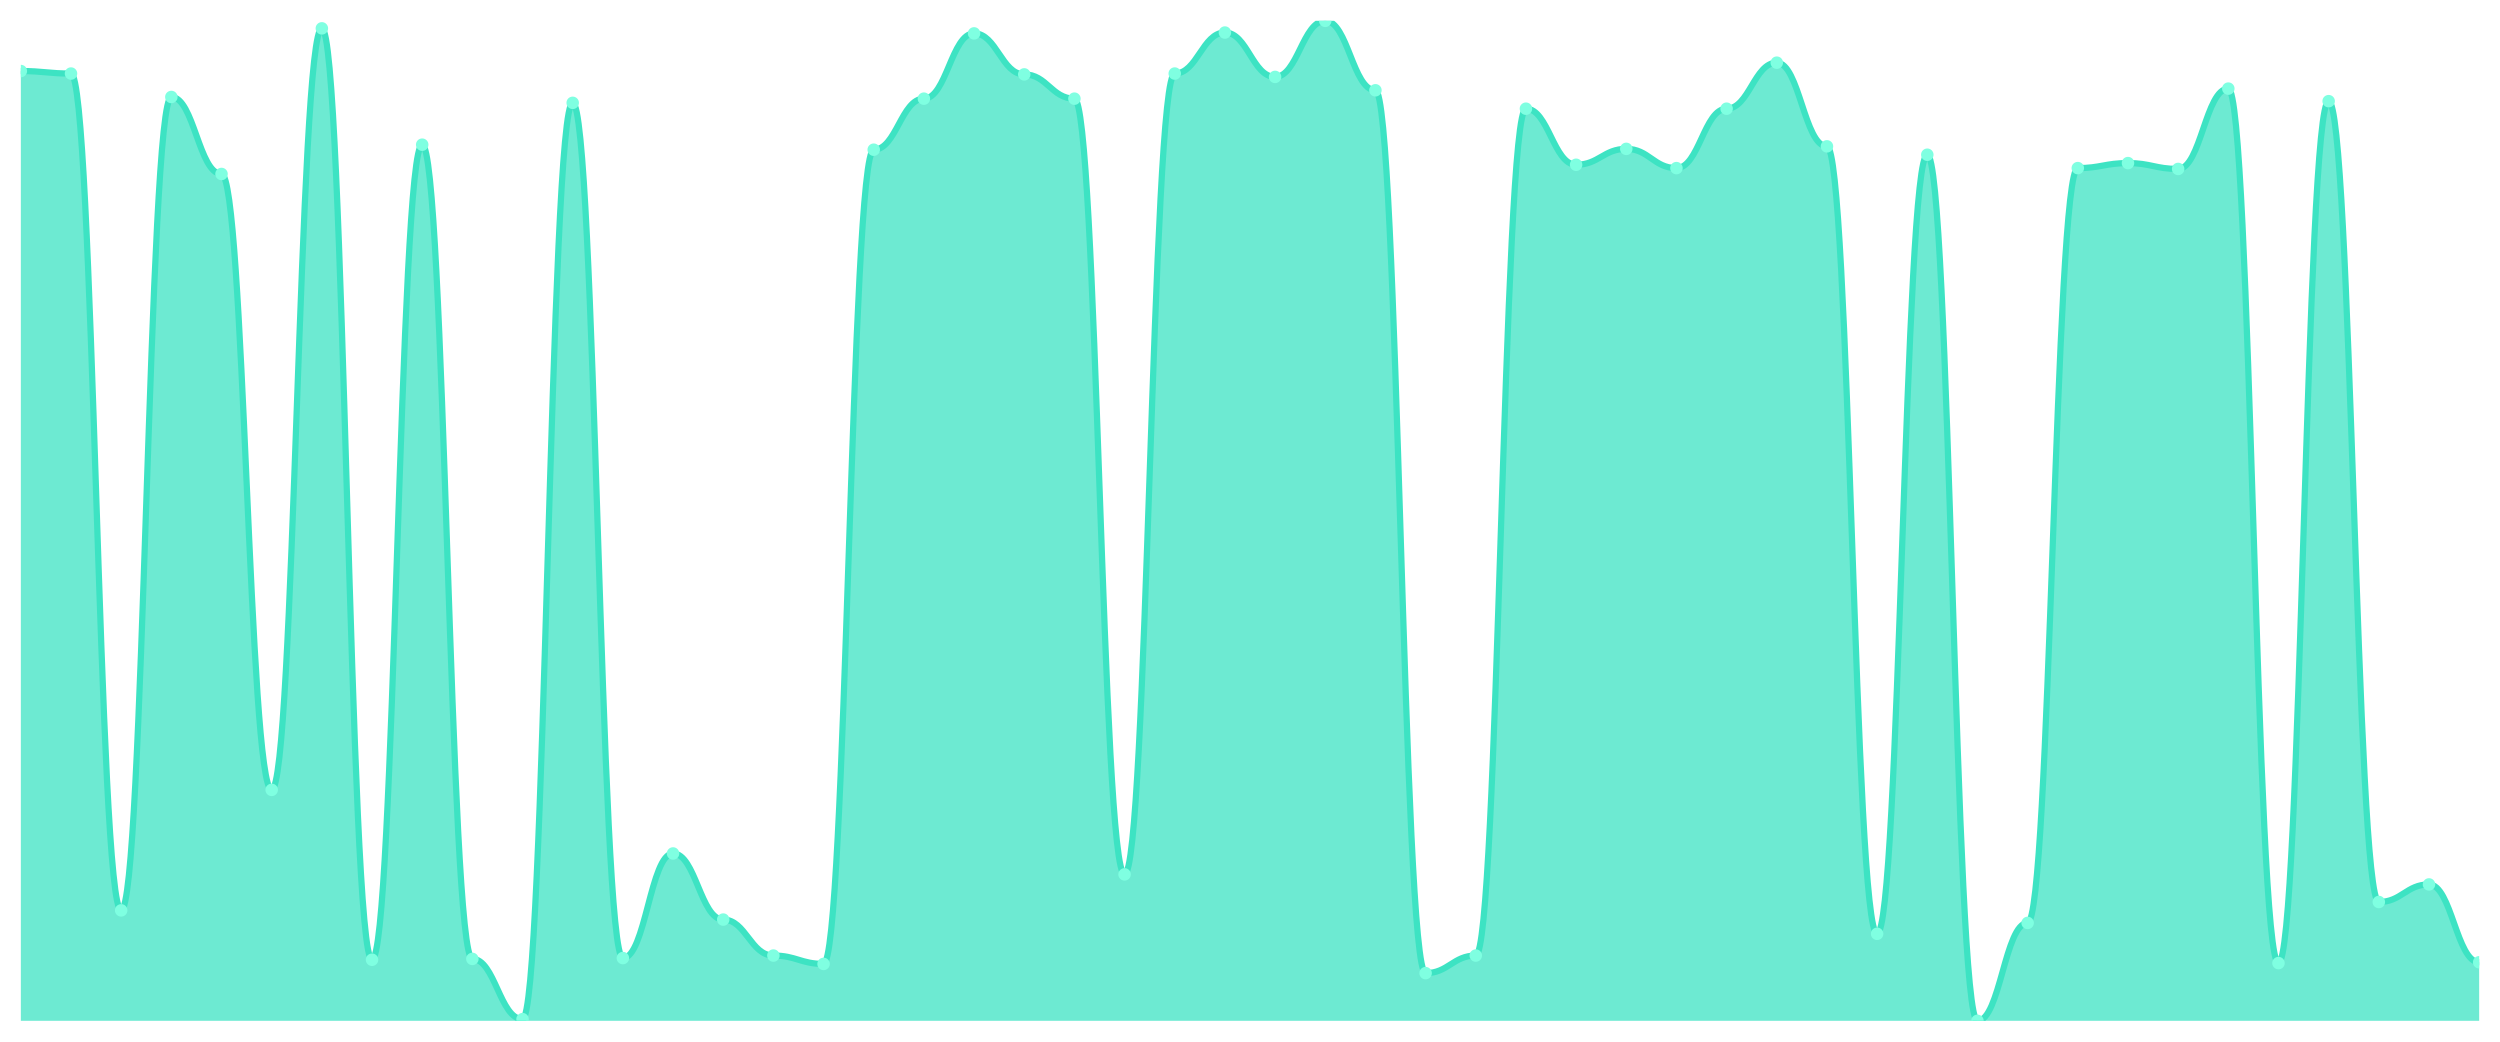
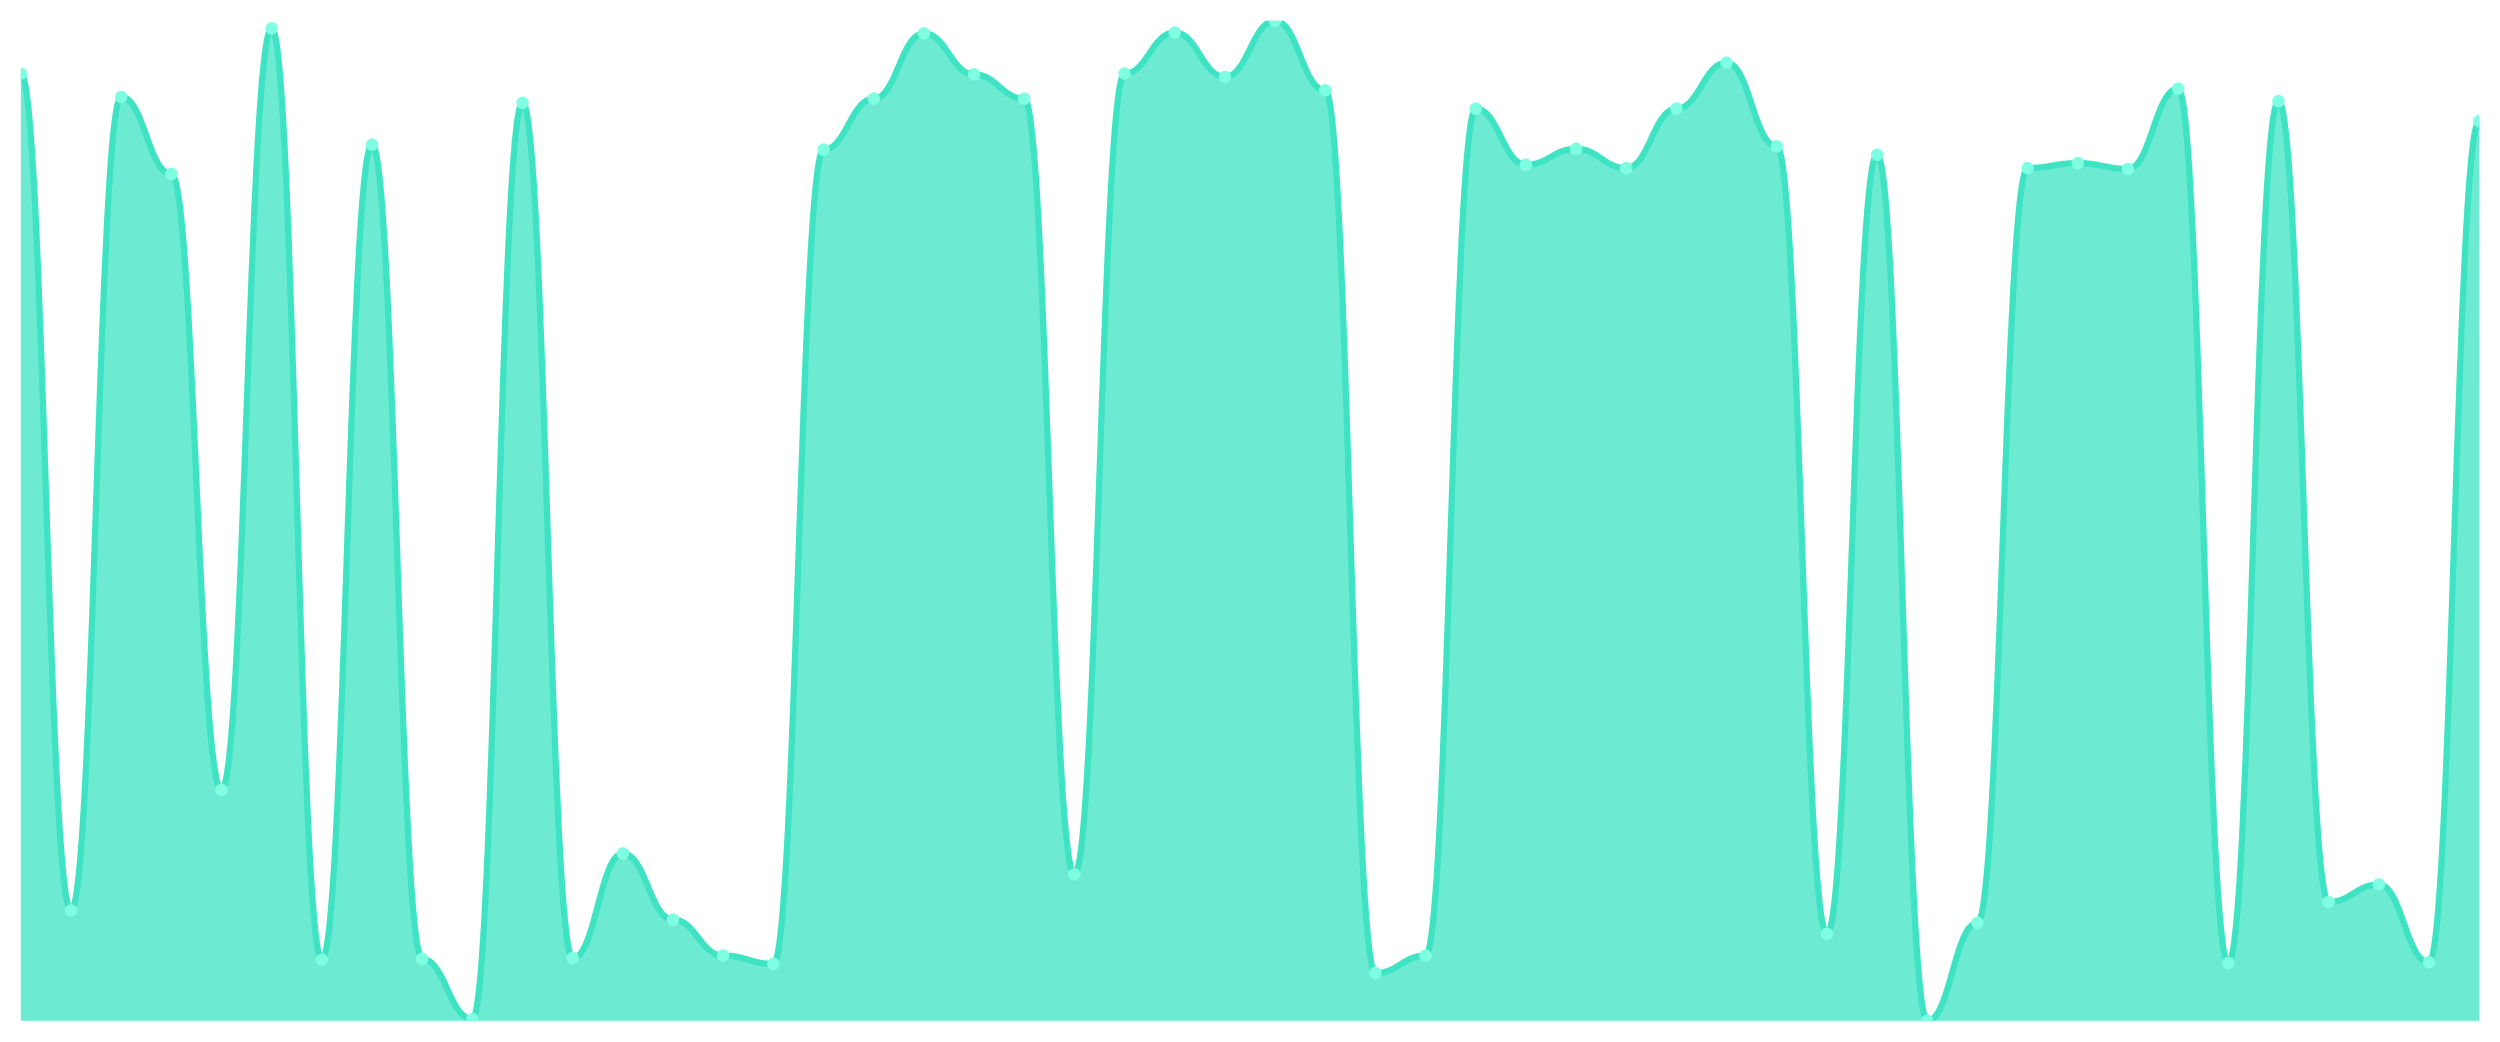
<svg xmlns="http://www.w3.org/2000/svg" viewBox="0 0 1200 500" width="1200" height="500">
  <defs>
    <clipPath id="c">
      <rect x="10" y="10" width="1180" height="480" />
    </clipPath>
  </defs>
  <rect width="1200" height="500" fill="none" />
  <g clip-path="url(#c)">
-     <path d="M 10,490 L 10,34.1 C 20.837,34.1 23.245,35.305 34.082,35.305 C 44.918,35.305 47.327,436.979 58.163,436.979 C 69,436.979 71.408,46.552 82.245,46.552 C 93.082,46.552 95.49,83.506 106.327,83.506 C 117.163,83.506 119.571,379.138 130.408,379.138 C 141.245,379.138 143.653,13.615 154.49,13.615 C 165.327,13.615 167.735,460.678 178.571,460.678 C 189.408,460.678 191.816,69.448 202.653,69.448 C 213.49,69.448 215.898,460.276 226.735,460.276 C 237.571,460.276 239.98,489.197 250.816,489.197 C 261.653,489.197 264.061,49.364 274.898,49.364 C 285.735,49.364 288.143,459.874 298.98,459.874 C 309.816,459.874 312.224,409.665 323.061,409.665 C 333.898,409.665 336.306,441.397 347.143,441.397 C 357.98,441.397 360.388,458.669 371.224,458.669 C 382.061,458.669 384.469,462.686 395.306,462.686 C 406.143,462.686 408.551,71.858 419.388,71.858 C 430.224,71.858 432.633,47.356 443.469,47.356 C 454.306,47.356 456.714,16.025 467.551,16.025 C 478.388,16.025 480.796,35.707 491.633,35.707 C 502.469,35.707 504.878,47.356 515.714,47.356 C 526.551,47.356 528.959,419.707 539.796,419.707 C 550.633,419.707 553.041,35.305 563.878,35.305 C 574.714,35.305 577.122,15.623 587.959,15.623 C 598.796,15.623 601.204,36.912 612.041,36.912 C 622.878,36.912 625.286,10 636.122,10 C 646.959,10 649.367,43.339 660.204,43.339 C 671.041,43.339 673.449,467.105 684.286,467.105 C 695.122,467.105 697.531,458.669 708.367,458.669 C 719.204,458.669 721.612,52.176 732.449,52.176 C 743.286,52.176 745.694,79.088 756.531,79.088 C 767.367,79.088 769.776,71.456 780.612,71.456 C 791.449,71.456 793.857,80.695 804.694,80.695 C 815.531,80.695 817.939,52.176 828.776,52.176 C 839.612,52.176 842.02,30.084 852.857,30.084 C 863.694,30.084 866.102,70.251 876.939,70.251 C 887.776,70.251 890.184,448.226 901.02,448.226 C 911.857,448.226 914.265,74.268 925.102,74.268 C 935.939,74.268 938.347,490 949.184,490 C 960.02,490 962.429,443.004 973.265,443.004 C 984.102,443.004 986.51,80.695 997.347,80.695 C 1008.184,80.695 1010.592,78.285 1021.429,78.285 C 1032.265,78.285 1034.673,81.096 1045.51,81.096 C 1056.347,81.096 1058.755,42.536 1069.592,42.536 C 1080.429,42.536 1082.837,462.285 1093.673,462.285 C 1104.51,462.285 1106.918,48.561 1117.755,48.561 C 1128.592,48.561 1131,432.962 1141.837,432.962 C 1152.673,432.962 1155.082,424.527 1165.918,424.527 C 1176.755,424.527 1179.163,461.883 1190,461.883 L 1190,490 Z" fill="rgba(61,227,195,0.75)" />
-     <path d="M 10,34.1 C 20.837,34.1 23.245,35.305 34.082,35.305 C 44.918,35.305 47.327,436.979 58.163,436.979 C 69,436.979 71.408,46.552 82.245,46.552 C 93.082,46.552 95.49,83.506 106.327,83.506 C 117.163,83.506 119.571,379.138 130.408,379.138 C 141.245,379.138 143.653,13.615 154.49,13.615 C 165.327,13.615 167.735,460.678 178.571,460.678 C 189.408,460.678 191.816,69.448 202.653,69.448 C 213.49,69.448 215.898,460.276 226.735,460.276 C 237.571,460.276 239.98,489.197 250.816,489.197 C 261.653,489.197 264.061,49.364 274.898,49.364 C 285.735,49.364 288.143,459.874 298.98,459.874 C 309.816,459.874 312.224,409.665 323.061,409.665 C 333.898,409.665 336.306,441.397 347.143,441.397 C 357.98,441.397 360.388,458.669 371.224,458.669 C 382.061,458.669 384.469,462.686 395.306,462.686 C 406.143,462.686 408.551,71.858 419.388,71.858 C 430.224,71.858 432.633,47.356 443.469,47.356 C 454.306,47.356 456.714,16.025 467.551,16.025 C 478.388,16.025 480.796,35.707 491.633,35.707 C 502.469,35.707 504.878,47.356 515.714,47.356 C 526.551,47.356 528.959,419.707 539.796,419.707 C 550.633,419.707 553.041,35.305 563.878,35.305 C 574.714,35.305 577.122,15.623 587.959,15.623 C 598.796,15.623 601.204,36.912 612.041,36.912 C 622.878,36.912 625.286,10 636.122,10 C 646.959,10 649.367,43.339 660.204,43.339 C 671.041,43.339 673.449,467.105 684.286,467.105 C 695.122,467.105 697.531,458.669 708.367,458.669 C 719.204,458.669 721.612,52.176 732.449,52.176 C 743.286,52.176 745.694,79.088 756.531,79.088 C 767.367,79.088 769.776,71.456 780.612,71.456 C 791.449,71.456 793.857,80.695 804.694,80.695 C 815.531,80.695 817.939,52.176 828.776,52.176 C 839.612,52.176 842.02,30.084 852.857,30.084 C 863.694,30.084 866.102,70.251 876.939,70.251 C 887.776,70.251 890.184,448.226 901.02,448.226 C 911.857,448.226 914.265,74.268 925.102,74.268 C 935.939,74.268 938.347,490 949.184,490 C 960.02,490 962.429,443.004 973.265,443.004 C 984.102,443.004 986.51,80.695 997.347,80.695 C 1008.184,80.695 1010.592,78.285 1021.429,78.285 C 1032.265,78.285 1034.673,81.096 1045.51,81.096 C 1056.347,81.096 1058.755,42.536 1069.592,42.536 C 1080.429,42.536 1082.837,462.285 1093.673,462.285 C 1104.51,462.285 1106.918,48.561 1117.755,48.561 C 1128.592,48.561 1131,432.962 1141.837,432.962 C 1152.673,432.962 1155.082,424.527 1165.918,424.527 C 1176.755,424.527 1179.163,461.883 1190,461.883" fill="none" stroke="#3de3c3" stroke-width="3" stroke-linecap="round" stroke-linejoin="round" />
-     <circle cx="10" cy="34.1" r="3" fill="#7fffe1" />
-     <circle cx="34.082" cy="35.305" r="3" fill="#7fffe1" />
-     <circle cx="58.163" cy="436.979" r="3" fill="#7fffe1" />
-     <circle cx="82.245" cy="46.552" r="3" fill="#7fffe1" />
-     <circle cx="106.327" cy="83.506" r="3" fill="#7fffe1" />
-     <circle cx="130.408" cy="379.138" r="3" fill="#7fffe1" />
-     <circle cx="154.49" cy="13.615" r="3" fill="#7fffe1" />
-     <circle cx="178.571" cy="460.678" r="3" fill="#7fffe1" />
-     <circle cx="202.653" cy="69.448" r="3" fill="#7fffe1" />
-     <circle cx="226.735" cy="460.276" r="3" fill="#7fffe1" />
-     <circle cx="250.816" cy="489.197" r="3" fill="#7fffe1" />
-     <circle cx="274.898" cy="49.364" r="3" fill="#7fffe1" />
-     <circle cx="298.98" cy="459.874" r="3" fill="#7fffe1" />
-     <circle cx="323.061" cy="409.665" r="3" fill="#7fffe1" />
-     <circle cx="347.143" cy="441.397" r="3" fill="#7fffe1" />
-     <circle cx="371.224" cy="458.669" r="3" fill="#7fffe1" />
-     <circle cx="395.306" cy="462.686" r="3" fill="#7fffe1" />
-     <circle cx="419.388" cy="71.858" r="3" fill="#7fffe1" />
-     <circle cx="443.469" cy="47.356" r="3" fill="#7fffe1" />
-     <circle cx="467.551" cy="16.025" r="3" fill="#7fffe1" />
-     <circle cx="491.633" cy="35.707" r="3" fill="#7fffe1" />
-     <circle cx="515.714" cy="47.356" r="3" fill="#7fffe1" />
-     <circle cx="539.796" cy="419.707" r="3" fill="#7fffe1" />
-     <circle cx="563.878" cy="35.305" r="3" fill="#7fffe1" />
-     <circle cx="587.959" cy="15.623" r="3" fill="#7fffe1" />
-     <circle cx="612.041" cy="36.912" r="3" fill="#7fffe1" />
-     <circle cx="636.122" cy="10" r="3" fill="#7fffe1" />
-     <circle cx="660.204" cy="43.339" r="3" fill="#7fffe1" />
-     <circle cx="684.286" cy="467.105" r="3" fill="#7fffe1" />
-     <circle cx="708.367" cy="458.669" r="3" fill="#7fffe1" />
-     <circle cx="732.449" cy="52.176" r="3" fill="#7fffe1" />
-     <circle cx="756.531" cy="79.088" r="3" fill="#7fffe1" />
-     <circle cx="780.612" cy="71.456" r="3" fill="#7fffe1" />
-     <circle cx="804.694" cy="80.695" r="3" fill="#7fffe1" />
-     <circle cx="828.776" cy="52.176" r="3" fill="#7fffe1" />
-     <circle cx="852.857" cy="30.084" r="3" fill="#7fffe1" />
-     <circle cx="876.939" cy="70.251" r="3" fill="#7fffe1" />
-     <circle cx="901.02" cy="448.226" r="3" fill="#7fffe1" />
-     <circle cx="925.102" cy="74.268" r="3" fill="#7fffe1" />
-     <circle cx="949.184" cy="490" r="3" fill="#7fffe1" />
-     <circle cx="973.265" cy="443.004" r="3" fill="#7fffe1" />
-     <circle cx="997.347" cy="80.695" r="3" fill="#7fffe1" />
-     <circle cx="1021.429" cy="78.285" r="3" fill="#7fffe1" />
-     <circle cx="1045.51" cy="81.096" r="3" fill="#7fffe1" />
-     <circle cx="1069.592" cy="42.536" r="3" fill="#7fffe1" />
-     <circle cx="1093.673" cy="462.285" r="3" fill="#7fffe1" />
-     <circle cx="1117.755" cy="48.561" r="3" fill="#7fffe1" />
-     <circle cx="1141.837" cy="432.962" r="3" fill="#7fffe1" />
-     <circle cx="1165.918" cy="424.527" r="3" fill="#7fffe1" />
-     <circle cx="1190" cy="461.883" r="3" fill="#7fffe1" />
+     <path d="M 10,490 L 10,35.305 C 20.837,35.305 23.245,436.979 34.082,436.979 C 44.918,436.979 47.327,46.552 58.163,46.552 C 69,46.552 71.408,83.506 82.245,83.506 C 93.082,83.506 95.49,379.138 106.327,379.138 C 117.163,379.138 119.571,13.615 130.408,13.615 C 141.245,13.615 143.653,460.678 154.49,460.678 C 165.327,460.678 167.735,69.448 178.571,69.448 C 189.408,69.448 191.816,460.276 202.653,460.276 C 213.49,460.276 215.898,489.197 226.735,489.197 C 237.571,489.197 239.98,49.364 250.816,49.364 C 261.653,49.364 264.061,459.874 274.898,459.874 C 285.735,459.874 288.143,409.665 298.98,409.665 C 309.816,409.665 312.224,441.397 323.061,441.397 C 333.898,441.397 336.306,458.669 347.143,458.669 C 357.98,458.669 360.388,462.686 371.224,462.686 C 382.061,462.686 384.469,71.858 395.306,71.858 C 406.143,71.858 408.551,47.356 419.388,47.356 C 430.224,47.356 432.633,16.025 443.469,16.025 C 454.306,16.025 456.714,35.707 467.551,35.707 C 478.388,35.707 480.796,47.356 491.633,47.356 C 502.469,47.356 504.878,419.707 515.714,419.707 C 526.551,419.707 528.959,35.305 539.796,35.305 C 550.633,35.305 553.041,15.623 563.878,15.623 C 574.714,15.623 577.122,36.912 587.959,36.912 C 598.796,36.912 601.204,10 612.041,10 C 622.878,10 625.286,43.339 636.122,43.339 C 646.959,43.339 649.367,467.105 660.204,467.105 C 671.041,467.105 673.449,458.669 684.286,458.669 C 695.122,458.669 697.531,52.176 708.367,52.176 C 719.204,52.176 721.612,79.088 732.449,79.088 C 743.286,79.088 745.694,71.456 756.531,71.456 C 767.367,71.456 769.776,80.695 780.612,80.695 C 791.449,80.695 793.857,52.176 804.694,52.176 C 815.531,52.176 817.939,30.084 828.776,30.084 C 839.612,30.084 842.02,70.251 852.857,70.251 C 863.694,70.251 866.102,448.226 876.939,448.226 C 887.776,448.226 890.184,74.268 901.02,74.268 C 911.857,74.268 914.265,490 925.102,490 C 935.939,490 938.347,443.004 949.184,443.004 C 960.02,443.004 962.429,80.695 973.265,80.695 C 984.102,80.695 986.51,78.285 997.347,78.285 C 1008.184,78.285 1010.592,81.096 1021.429,81.096 C 1032.265,81.096 1034.673,42.536 1045.51,42.536 C 1056.347,42.536 1058.755,462.285 1069.592,462.285 C 1080.429,462.285 1082.837,48.561 1093.673,48.561 C 1104.51,48.561 1106.918,432.962 1117.755,432.962 C 1128.592,432.962 1131,424.527 1141.837,424.527 C 1152.673,424.527 1155.082,461.883 1165.918,461.883 C 1176.755,461.883 1179.163,58.201 1190,58.201 L 1190,490 Z" fill="rgba(61,227,195,0.75)" />
+     <path d="M 10,35.305 C 20.837,35.305 23.245,436.979 34.082,436.979 C 44.918,436.979 47.327,46.552 58.163,46.552 C 69,46.552 71.408,83.506 82.245,83.506 C 93.082,83.506 95.49,379.138 106.327,379.138 C 117.163,379.138 119.571,13.615 130.408,13.615 C 141.245,13.615 143.653,460.678 154.49,460.678 C 165.327,460.678 167.735,69.448 178.571,69.448 C 189.408,69.448 191.816,460.276 202.653,460.276 C 213.49,460.276 215.898,489.197 226.735,489.197 C 237.571,489.197 239.98,49.364 250.816,49.364 C 261.653,49.364 264.061,459.874 274.898,459.874 C 285.735,459.874 288.143,409.665 298.98,409.665 C 309.816,409.665 312.224,441.397 323.061,441.397 C 333.898,441.397 336.306,458.669 347.143,458.669 C 357.98,458.669 360.388,462.686 371.224,462.686 C 382.061,462.686 384.469,71.858 395.306,71.858 C 406.143,71.858 408.551,47.356 419.388,47.356 C 430.224,47.356 432.633,16.025 443.469,16.025 C 454.306,16.025 456.714,35.707 467.551,35.707 C 478.388,35.707 480.796,47.356 491.633,47.356 C 502.469,47.356 504.878,419.707 515.714,419.707 C 526.551,419.707 528.959,35.305 539.796,35.305 C 550.633,35.305 553.041,15.623 563.878,15.623 C 574.714,15.623 577.122,36.912 587.959,36.912 C 598.796,36.912 601.204,10 612.041,10 C 622.878,10 625.286,43.339 636.122,43.339 C 646.959,43.339 649.367,467.105 660.204,467.105 C 671.041,467.105 673.449,458.669 684.286,458.669 C 695.122,458.669 697.531,52.176 708.367,52.176 C 719.204,52.176 721.612,79.088 732.449,79.088 C 743.286,79.088 745.694,71.456 756.531,71.456 C 767.367,71.456 769.776,80.695 780.612,80.695 C 791.449,80.695 793.857,52.176 804.694,52.176 C 815.531,52.176 817.939,30.084 828.776,30.084 C 839.612,30.084 842.02,70.251 852.857,70.251 C 863.694,70.251 866.102,448.226 876.939,448.226 C 887.776,448.226 890.184,74.268 901.02,74.268 C 911.857,74.268 914.265,490 925.102,490 C 935.939,490 938.347,443.004 949.184,443.004 C 960.02,443.004 962.429,80.695 973.265,80.695 C 984.102,80.695 986.51,78.285 997.347,78.285 C 1008.184,78.285 1010.592,81.096 1021.429,81.096 C 1032.265,81.096 1034.673,42.536 1045.51,42.536 C 1056.347,42.536 1058.755,462.285 1069.592,462.285 C 1080.429,462.285 1082.837,48.561 1093.673,48.561 C 1104.51,48.561 1106.918,432.962 1117.755,432.962 C 1128.592,432.962 1131,424.527 1141.837,424.527 C 1152.673,424.527 1155.082,461.883 1165.918,461.883 C 1176.755,461.883 1179.163,58.201 1190,58.201" fill="none" stroke="#3de3c3" stroke-width="3" stroke-linecap="round" stroke-linejoin="round" />
+     <circle cx="10" cy="35.305" r="3" fill="#7fffe1" />
+     <circle cx="34.082" cy="436.979" r="3" fill="#7fffe1" />
+     <circle cx="58.163" cy="46.552" r="3" fill="#7fffe1" />
+     <circle cx="82.245" cy="83.506" r="3" fill="#7fffe1" />
+     <circle cx="106.327" cy="379.138" r="3" fill="#7fffe1" />
+     <circle cx="130.408" cy="13.615" r="3" fill="#7fffe1" />
+     <circle cx="154.49" cy="460.678" r="3" fill="#7fffe1" />
+     <circle cx="178.571" cy="69.448" r="3" fill="#7fffe1" />
+     <circle cx="202.653" cy="460.276" r="3" fill="#7fffe1" />
+     <circle cx="226.735" cy="489.197" r="3" fill="#7fffe1" />
+     <circle cx="250.816" cy="49.364" r="3" fill="#7fffe1" />
+     <circle cx="274.898" cy="459.874" r="3" fill="#7fffe1" />
+     <circle cx="298.98" cy="409.665" r="3" fill="#7fffe1" />
+     <circle cx="323.061" cy="441.397" r="3" fill="#7fffe1" />
+     <circle cx="347.143" cy="458.669" r="3" fill="#7fffe1" />
+     <circle cx="371.224" cy="462.686" r="3" fill="#7fffe1" />
+     <circle cx="395.306" cy="71.858" r="3" fill="#7fffe1" />
+     <circle cx="419.388" cy="47.356" r="3" fill="#7fffe1" />
+     <circle cx="443.469" cy="16.025" r="3" fill="#7fffe1" />
+     <circle cx="467.551" cy="35.707" r="3" fill="#7fffe1" />
+     <circle cx="491.633" cy="47.356" r="3" fill="#7fffe1" />
+     <circle cx="515.714" cy="419.707" r="3" fill="#7fffe1" />
+     <circle cx="539.796" cy="35.305" r="3" fill="#7fffe1" />
+     <circle cx="563.878" cy="15.623" r="3" fill="#7fffe1" />
+     <circle cx="587.959" cy="36.912" r="3" fill="#7fffe1" />
+     <circle cx="612.041" cy="10" r="3" fill="#7fffe1" />
+     <circle cx="636.122" cy="43.339" r="3" fill="#7fffe1" />
+     <circle cx="660.204" cy="467.105" r="3" fill="#7fffe1" />
+     <circle cx="684.286" cy="458.669" r="3" fill="#7fffe1" />
+     <circle cx="708.367" cy="52.176" r="3" fill="#7fffe1" />
+     <circle cx="732.449" cy="79.088" r="3" fill="#7fffe1" />
+     <circle cx="756.531" cy="71.456" r="3" fill="#7fffe1" />
+     <circle cx="780.612" cy="80.695" r="3" fill="#7fffe1" />
+     <circle cx="804.694" cy="52.176" r="3" fill="#7fffe1" />
+     <circle cx="828.776" cy="30.084" r="3" fill="#7fffe1" />
+     <circle cx="852.857" cy="70.251" r="3" fill="#7fffe1" />
+     <circle cx="876.939" cy="448.226" r="3" fill="#7fffe1" />
+     <circle cx="901.02" cy="74.268" r="3" fill="#7fffe1" />
+     <circle cx="925.102" cy="490" r="3" fill="#7fffe1" />
+     <circle cx="949.184" cy="443.004" r="3" fill="#7fffe1" />
+     <circle cx="973.265" cy="80.695" r="3" fill="#7fffe1" />
+     <circle cx="997.347" cy="78.285" r="3" fill="#7fffe1" />
+     <circle cx="1021.429" cy="81.096" r="3" fill="#7fffe1" />
+     <circle cx="1045.51" cy="42.536" r="3" fill="#7fffe1" />
+     <circle cx="1069.592" cy="462.285" r="3" fill="#7fffe1" />
+     <circle cx="1093.673" cy="48.561" r="3" fill="#7fffe1" />
+     <circle cx="1117.755" cy="432.962" r="3" fill="#7fffe1" />
+     <circle cx="1141.837" cy="424.527" r="3" fill="#7fffe1" />
+     <circle cx="1165.918" cy="461.883" r="3" fill="#7fffe1" />
+     <circle cx="1190" cy="58.201" r="3" fill="#7fffe1" />
  </g>
</svg>
